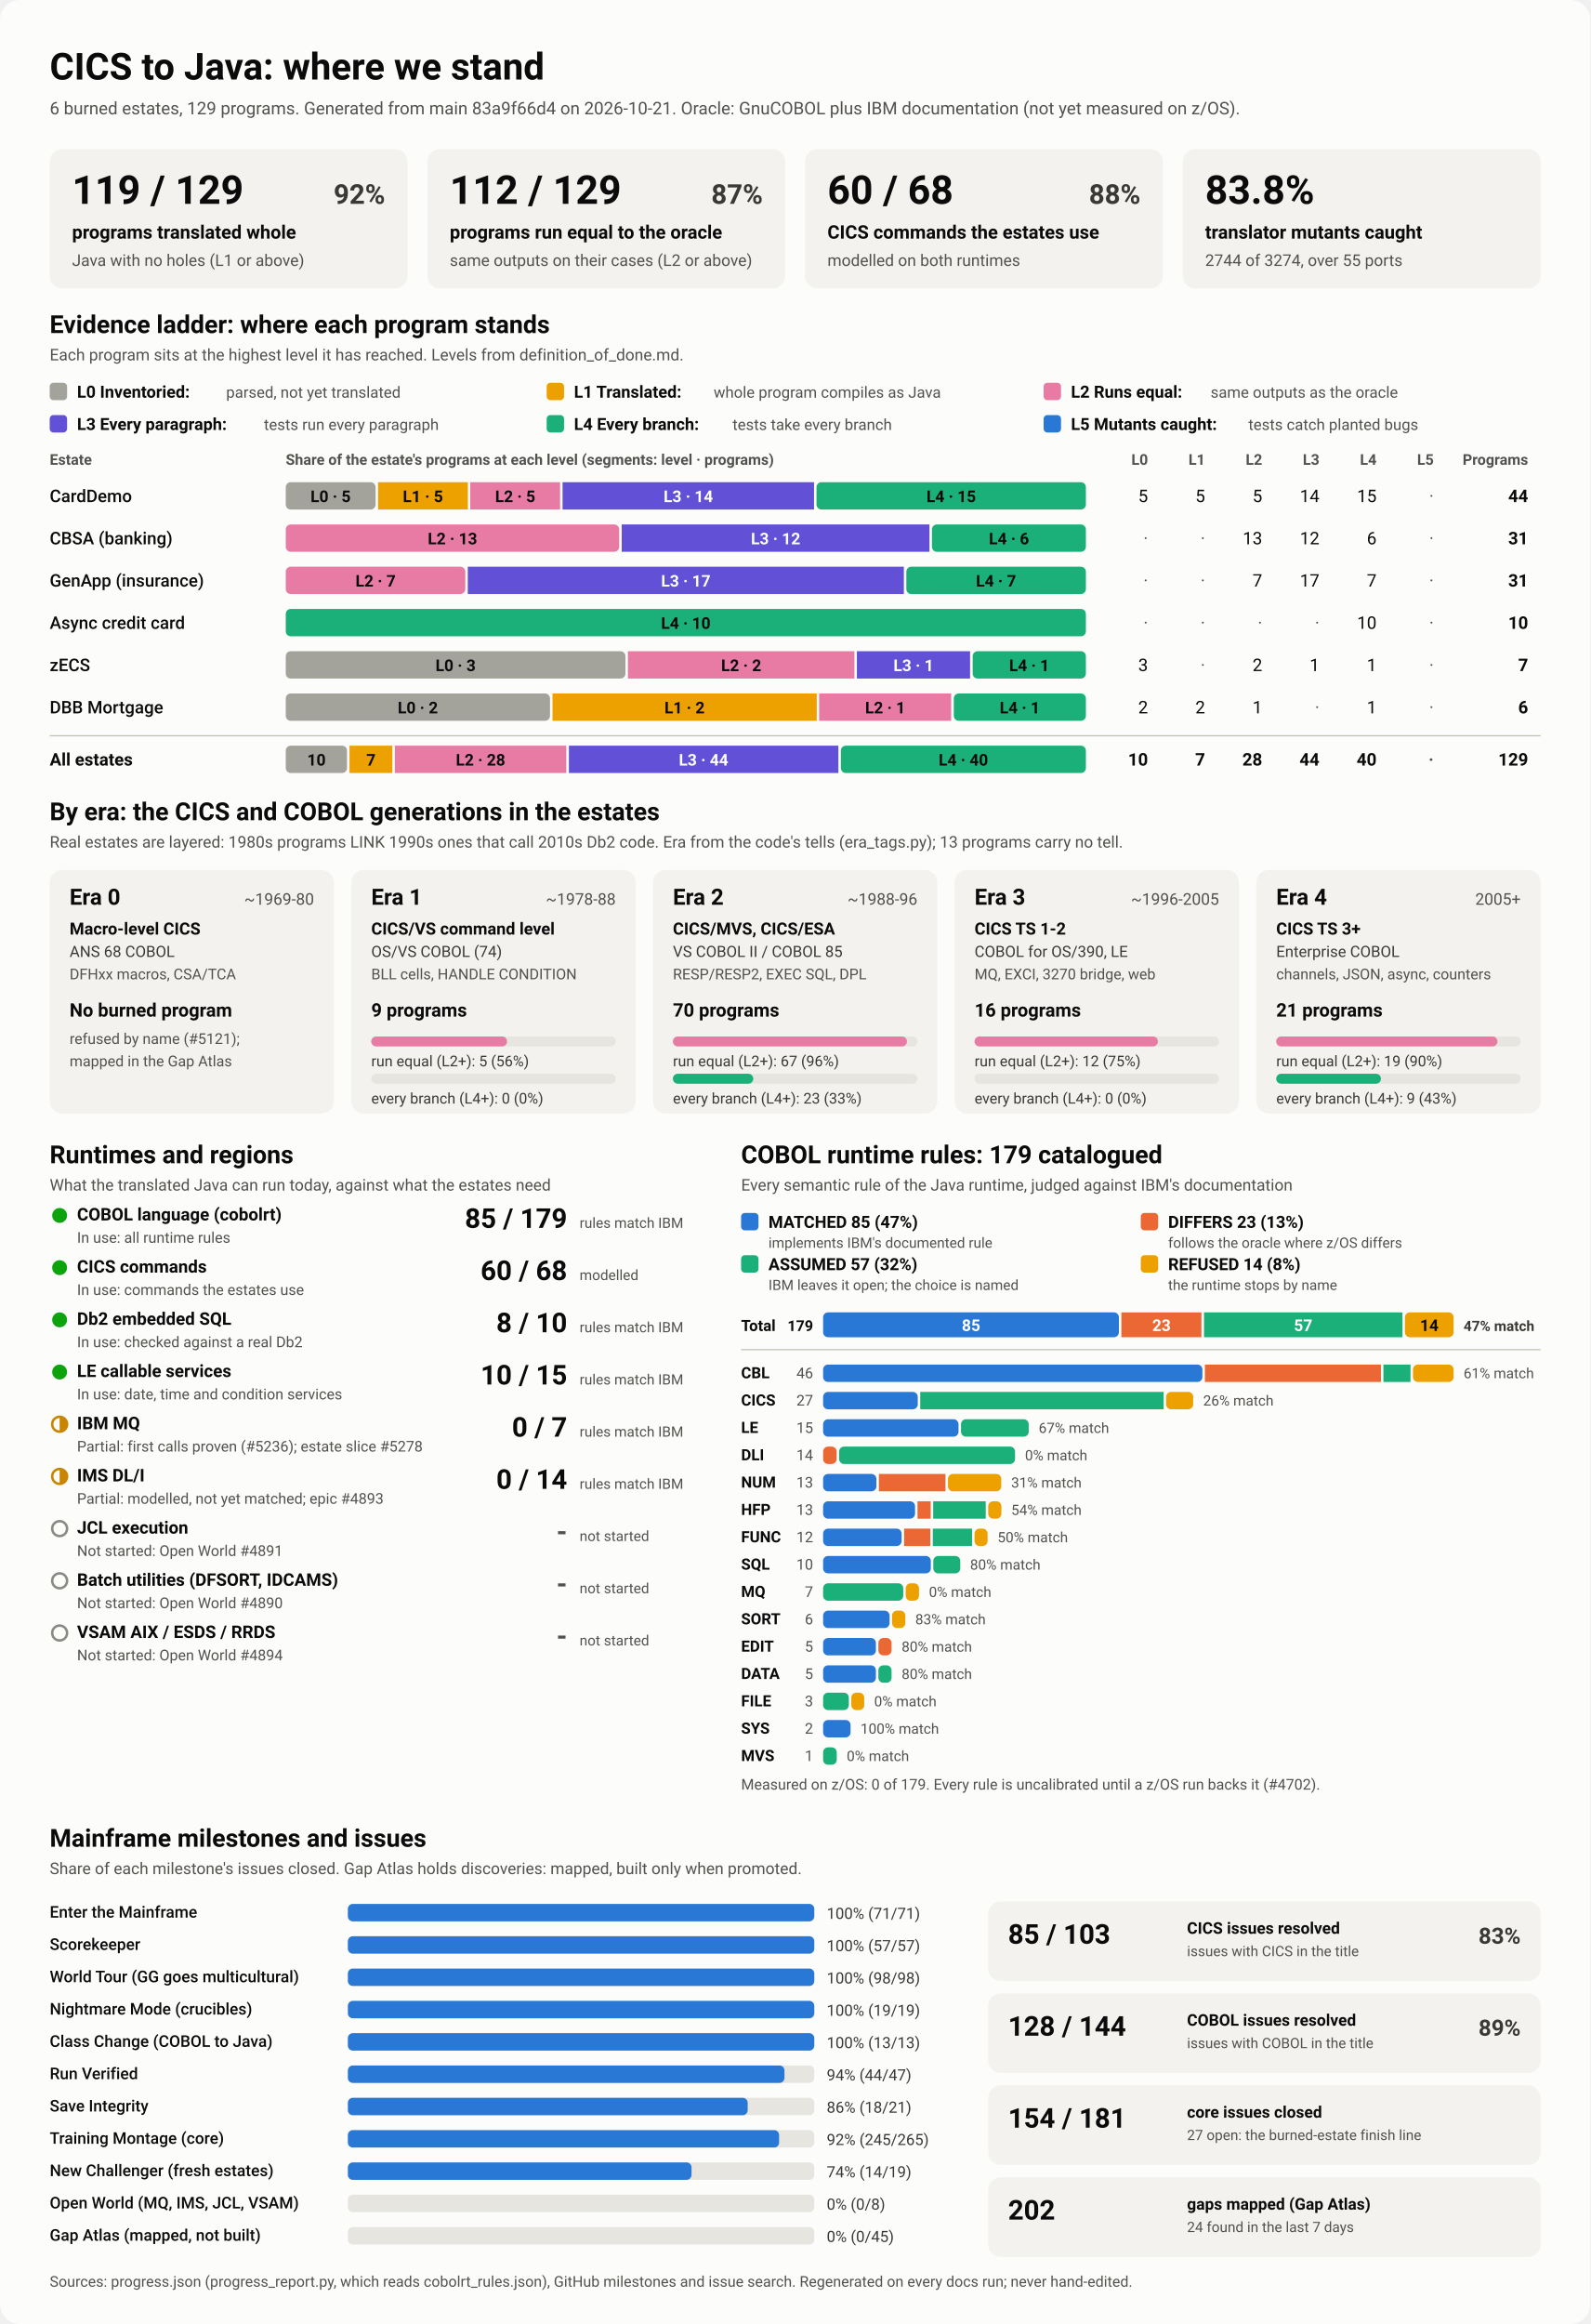
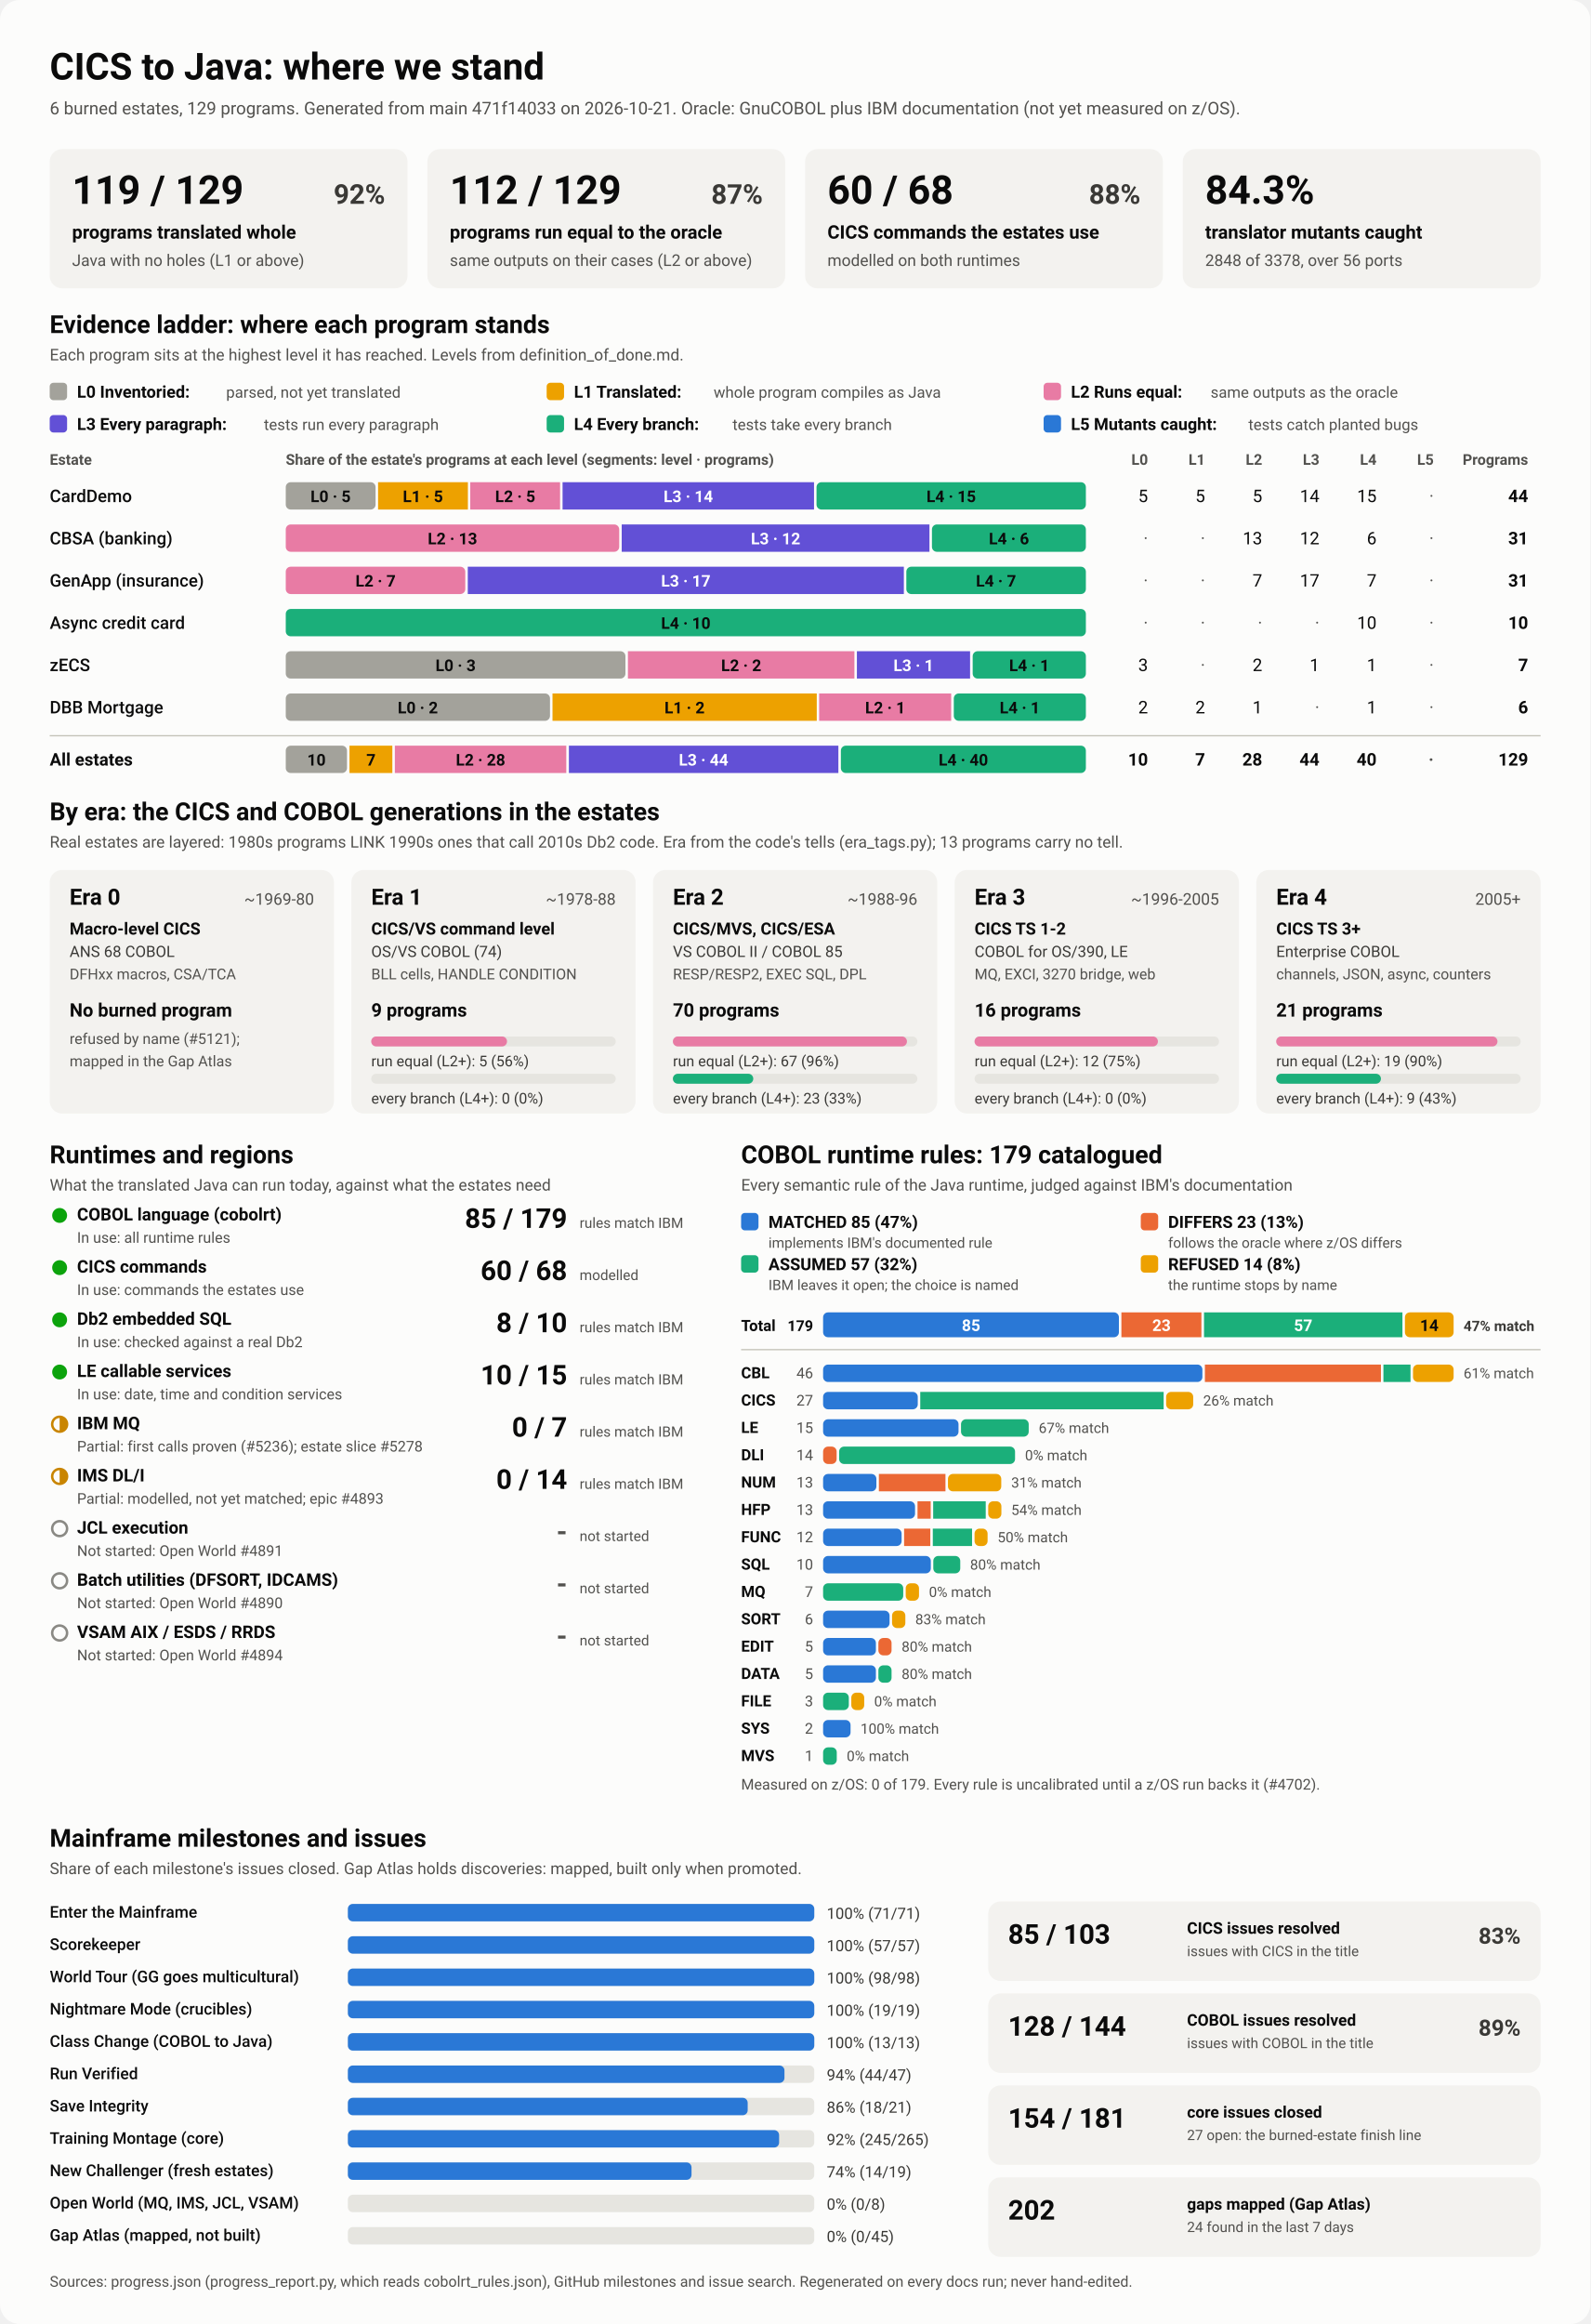
<svg xmlns="http://www.w3.org/2000/svg" viewBox="0 0 1280 1870" width="1280" height="1870" role="img" aria-labelledby="ttl">
  <style>
    svg { font-family: system-ui, -apple-system, 'Segoe UI', Roboto, Helvetica, Arial, sans-serif; }
    .bg { fill: #fcfcfb; }
    .card { fill: #f3f2ef; }
    .track { fill: #e6e5e0; }
    .rule { stroke: #c3c2b7; stroke-width: 1; }
    .t1 { fill: #0b0b0b; } .t2 { fill: #3a3936; } .t3 { fill: #52514e; }
    .on-dark { fill: #ffffff; } .on-light { fill: #0b0b0b; }
    .lv0 { fill: #a3a29b; } .lv1 { fill: #eda100; } .lv2 { fill: #e87ba4; } .lv3 { fill: #6250d6; } .lv4 { fill: #1baf7a; } .lv5 { fill: #2a78d6; } 
    .s0 { fill: #2a78d6; } .s1 { fill: #eb6834; } .s2 { fill: #1baf7a; } .s3 { fill: #eda100; } 
    .prog { fill: #2a78d6; }
    .st-good { fill: #0ca30c; } .st-warn { fill: none; stroke: #c98500; stroke-width: 2; }
    .st-warn-fill { fill: #c98500; } .st-none { fill: none; stroke: #8a8984; stroke-width: 2; }
    @media (prefers-color-scheme: dark) {
      .bg { fill: #1a1a19; } .card { fill: #242422; } .track { fill: #383835; } .rule { stroke: #52514e; }
      .t1 { fill: #f0efec; } .t2 { fill: #dddcd6; } .t3 { fill: #c3c2b7; }
      .on-light { fill: #0b0b0b; } .prog { fill: #3987e5; }
      .lv0 { fill: #6b6a64; } .lv1 { fill: #c98500; } .lv2 { fill: #d55181; } .lv3 { fill: #9085e9; } .lv4 { fill: #199e70; } .lv5 { fill: #3987e5; } 
      .s0 { fill: #3987e5; } .s1 { fill: #d95926; } .s2 { fill: #199e70; } .s3 { fill: #c98500; } 
    }
  </style>
  <rect class="bg" width="1280" height="1870" rx="16" />
  <text x="40.0" y="64.0" class="t1" font-size="30" font-weight="700" text-anchor="start">CICS to Java: where we stand</text>
-   <text x="40.0" y="92.0" class="t3" font-size="14" font-weight="400" text-anchor="start">6 burned estates, 129 programs. Generated from main 83a9f66d4 on 2026-10-21. Oracle: GnuCOBOL plus IBM documentation (not yet measured on z/OS).</text>
+   <text x="40.0" y="92.0" class="t3" font-size="14" font-weight="400" text-anchor="start">6 burned estates, 129 programs. Generated from main 471f14033 on 2026-10-21. Oracle: GnuCOBOL plus IBM documentation (not yet measured on z/OS).</text>
  <rect x="40.0" y="120.0" width="288.0" height="112.0" rx="10" class="card" />
  <text x="58.0" y="164.0" class="t1" font-size="32" font-weight="700" text-anchor="start">119 / 129</text>
  <text x="310.0" y="164.0" class="t2" font-size="22" font-weight="600" text-anchor="end">92%</text>
  <text x="58.0" y="192.0" class="t1" font-size="15" font-weight="600" text-anchor="start">programs translated whole</text>
  <text x="58.0" y="214.0" class="t3" font-size="13" font-weight="400" text-anchor="start">Java with no holes (L1 or above)</text>
  <rect x="344.0" y="120.0" width="288.0" height="112.0" rx="10" class="card" />
  <text x="362.0" y="164.0" class="t1" font-size="32" font-weight="700" text-anchor="start">112 / 129</text>
  <text x="614.0" y="164.0" class="t2" font-size="22" font-weight="600" text-anchor="end">87%</text>
  <text x="362.0" y="192.0" class="t1" font-size="15" font-weight="600" text-anchor="start">programs run equal to the oracle</text>
  <text x="362.0" y="214.0" class="t3" font-size="13" font-weight="400" text-anchor="start">same outputs on their cases (L2 or above)</text>
  <rect x="648.0" y="120.0" width="288.0" height="112.0" rx="10" class="card" />
  <text x="666.0" y="164.0" class="t1" font-size="32" font-weight="700" text-anchor="start">60 / 68</text>
  <text x="918.0" y="164.0" class="t2" font-size="22" font-weight="600" text-anchor="end">88%</text>
  <text x="666.0" y="192.0" class="t1" font-size="15" font-weight="600" text-anchor="start">CICS commands the estates use</text>
  <text x="666.0" y="214.0" class="t3" font-size="13" font-weight="400" text-anchor="start">modelled on both runtimes</text>
  <rect x="952.0" y="120.0" width="288.0" height="112.0" rx="10" class="card" />
-   <text x="970.0" y="164.0" class="t1" font-size="32" font-weight="700" text-anchor="start">83.8%</text>
+   <text x="970.0" y="164.0" class="t1" font-size="32" font-weight="700" text-anchor="start">84.3%</text>
  <text x="970.0" y="192.0" class="t1" font-size="15" font-weight="600" text-anchor="start">translator mutants caught</text>
-   <text x="970.0" y="214.0" class="t3" font-size="13" font-weight="400" text-anchor="start">2744 of 3274, over 55 ports</text>
+   <text x="970.0" y="214.0" class="t3" font-size="13" font-weight="400" text-anchor="start">2848 of 3378, over 56 ports</text>
  <text x="40.0" y="268.0" class="t1" font-size="20" font-weight="700" text-anchor="start">Evidence ladder: where each program stands</text>
  <text x="40.0" y="290.0" class="t3" font-size="13" font-weight="400" text-anchor="start">Each program sits at the highest level it has reached. Levels from definition_of_done.md.</text>
  <rect x="40.0" y="308.0" width="14.0" height="14.0" rx="3" class="lv0" />
  <text x="62.0" y="320.0" class="t1" font-size="13.5" font-weight="600" text-anchor="start">L0 Inventoried:</text>
  <text x="182.0" y="320.0" class="t3" font-size="12.5" font-weight="400" text-anchor="start">parsed, not yet translated</text>
  <rect x="440.0" y="308.0" width="14.0" height="14.0" rx="3" class="lv1" />
  <text x="462.0" y="320.0" class="t1" font-size="13.5" font-weight="600" text-anchor="start">L1 Translated:</text>
  <text x="574.4" y="320.0" class="t3" font-size="12.5" font-weight="400" text-anchor="start">whole program compiles as Java</text>
  <rect x="840.0" y="308.0" width="14.0" height="14.0" rx="3" class="lv2" />
  <text x="862.0" y="320.0" class="t1" font-size="13.5" font-weight="600" text-anchor="start">L2 Runs equal:</text>
  <text x="974.4" y="320.0" class="t3" font-size="12.5" font-weight="400" text-anchor="start">same outputs as the oracle</text>
  <rect x="40.0" y="334.0" width="14.0" height="14.0" rx="3" class="lv3" />
  <text x="62.0" y="346.0" class="t1" font-size="13.5" font-weight="600" text-anchor="start">L3 Every paragraph:</text>
  <text x="212.4" y="346.0" class="t3" font-size="12.5" font-weight="400" text-anchor="start">tests run every paragraph</text>
  <rect x="440.0" y="334.0" width="14.0" height="14.0" rx="3" class="lv4" />
  <text x="462.0" y="346.0" class="t1" font-size="13.5" font-weight="600" text-anchor="start">L4 Every branch:</text>
  <text x="589.6" y="346.0" class="t3" font-size="12.5" font-weight="400" text-anchor="start">tests take every branch</text>
  <rect x="840.0" y="334.0" width="14.0" height="14.0" rx="3" class="lv5" />
  <text x="862.0" y="346.0" class="t1" font-size="13.5" font-weight="600" text-anchor="start">L5 Mutants caught:</text>
  <text x="1004.8" y="346.0" class="t3" font-size="12.5" font-weight="400" text-anchor="start">tests catch planted bugs</text>
  <text x="40.0" y="374.0" class="t3" font-size="12" font-weight="600" text-anchor="start">Estate</text>
  <text x="230.0" y="374.0" class="t3" font-size="12" font-weight="600" text-anchor="start">Share of the estate's programs at each level (segments: level · programs)</text>
  <text x="924.0" y="374.0" class="t3" font-size="12" font-weight="600" text-anchor="end">L0</text>
  <text x="970.0" y="374.0" class="t3" font-size="12" font-weight="600" text-anchor="end">L1</text>
  <text x="1016.0" y="374.0" class="t3" font-size="12" font-weight="600" text-anchor="end">L2</text>
  <text x="1062.0" y="374.0" class="t3" font-size="12" font-weight="600" text-anchor="end">L3</text>
  <text x="1108.0" y="374.0" class="t3" font-size="12" font-weight="600" text-anchor="end">L4</text>
  <text x="1154.0" y="374.0" class="t3" font-size="12" font-weight="600" text-anchor="end">L5</text>
  <text x="1230.0" y="374.0" class="t3" font-size="12" font-weight="600" text-anchor="end">Programs</text>
  <text x="40.0" y="404.0" class="t1" font-size="14" font-weight="500" text-anchor="start">CardDemo</text>
  <rect x="230.0" y="388.0" width="72.3" height="22.0" rx="4" class="lv0" />
  <text x="266.1" y="404.0" class="on-light" font-size="13" font-weight="600" text-anchor="middle">L0 · 5</text>
  <rect x="304.3" y="388.0" width="72.3" height="22.0" rx="0" class="lv1" />
  <text x="340.4" y="404.0" class="on-light" font-size="13" font-weight="600" text-anchor="middle">L1 · 5</text>
  <rect x="378.5" y="388.0" width="72.3" height="22.0" rx="0" class="lv2" />
  <text x="414.7" y="404.0" class="on-light" font-size="13" font-weight="600" text-anchor="middle">L2 · 5</text>
  <rect x="452.8" y="388.0" width="202.4" height="22.0" rx="0" class="lv3" />
  <text x="554.0" y="404.0" class="on-dark" font-size="13" font-weight="600" text-anchor="middle">L3 · 14</text>
  <rect x="657.2" y="388.0" width="216.8" height="22.0" rx="4" class="lv4" />
  <text x="765.6" y="404.0" class="on-light" font-size="13" font-weight="600" text-anchor="middle">L4 · 15</text>
  <text x="924.0" y="404.0" class="t1" font-size="14" font-weight="400" text-anchor="end">5</text>
  <text x="970.0" y="404.0" class="t1" font-size="14" font-weight="400" text-anchor="end">5</text>
  <text x="1016.0" y="404.0" class="t1" font-size="14" font-weight="400" text-anchor="end">5</text>
  <text x="1062.0" y="404.0" class="t1" font-size="14" font-weight="400" text-anchor="end">14</text>
  <text x="1108.0" y="404.0" class="t1" font-size="14" font-weight="400" text-anchor="end">15</text>
  <text x="1154.0" y="404.0" class="t3" font-size="14" font-weight="400" text-anchor="end">·</text>
  <text x="1230.0" y="404.0" class="t1" font-size="14" font-weight="700" text-anchor="end">44</text>
  <text x="40.0" y="438.0" class="t1" font-size="14" font-weight="500" text-anchor="start">CBSA (banking)</text>
  <rect x="230.0" y="422.0" width="268.4" height="22.0" rx="4" class="lv2" />
  <text x="364.2" y="438.0" class="on-light" font-size="13" font-weight="600" text-anchor="middle">L2 · 13</text>
  <rect x="500.4" y="422.0" width="247.7" height="22.0" rx="0" class="lv3" />
  <text x="624.3" y="438.0" class="on-dark" font-size="13" font-weight="600" text-anchor="middle">L3 · 12</text>
  <rect x="750.1" y="422.0" width="123.9" height="22.0" rx="4" class="lv4" />
  <text x="812.1" y="438.0" class="on-light" font-size="13" font-weight="600" text-anchor="middle">L4 · 6</text>
  <text x="924.0" y="438.0" class="t3" font-size="14" font-weight="400" text-anchor="end">·</text>
  <text x="970.0" y="438.0" class="t3" font-size="14" font-weight="400" text-anchor="end">·</text>
  <text x="1016.0" y="438.0" class="t1" font-size="14" font-weight="400" text-anchor="end">13</text>
  <text x="1062.0" y="438.0" class="t1" font-size="14" font-weight="400" text-anchor="end">12</text>
  <text x="1108.0" y="438.0" class="t1" font-size="14" font-weight="400" text-anchor="end">6</text>
  <text x="1154.0" y="438.0" class="t3" font-size="14" font-weight="400" text-anchor="end">·</text>
  <text x="1230.0" y="438.0" class="t1" font-size="14" font-weight="700" text-anchor="end">31</text>
  <text x="40.0" y="472.0" class="t1" font-size="14" font-weight="500" text-anchor="start">GenApp (insurance)</text>
  <rect x="230.0" y="456.0" width="144.5" height="22.0" rx="4" class="lv2" />
  <text x="302.3" y="472.0" class="on-light" font-size="13" font-weight="600" text-anchor="middle">L2 · 7</text>
  <rect x="376.5" y="456.0" width="351.0" height="22.0" rx="0" class="lv3" />
  <text x="552.0" y="472.0" class="on-dark" font-size="13" font-weight="600" text-anchor="middle">L3 · 17</text>
  <rect x="729.5" y="456.0" width="144.5" height="22.0" rx="4" class="lv4" />
  <text x="801.7" y="472.0" class="on-light" font-size="13" font-weight="600" text-anchor="middle">L4 · 7</text>
  <text x="924.0" y="472.0" class="t3" font-size="14" font-weight="400" text-anchor="end">·</text>
  <text x="970.0" y="472.0" class="t3" font-size="14" font-weight="400" text-anchor="end">·</text>
  <text x="1016.0" y="472.0" class="t1" font-size="14" font-weight="400" text-anchor="end">7</text>
  <text x="1062.0" y="472.0" class="t1" font-size="14" font-weight="400" text-anchor="end">17</text>
  <text x="1108.0" y="472.0" class="t1" font-size="14" font-weight="400" text-anchor="end">7</text>
  <text x="1154.0" y="472.0" class="t3" font-size="14" font-weight="400" text-anchor="end">·</text>
  <text x="1230.0" y="472.0" class="t1" font-size="14" font-weight="700" text-anchor="end">31</text>
  <text x="40.0" y="506.0" class="t1" font-size="14" font-weight="500" text-anchor="start">Async credit card</text>
  <rect x="230.0" y="490.0" width="644.0" height="22.0" rx="4" class="lv4" />
  <text x="552.0" y="506.0" class="on-light" font-size="13" font-weight="600" text-anchor="middle">L4 · 10</text>
  <text x="924.0" y="506.0" class="t3" font-size="14" font-weight="400" text-anchor="end">·</text>
  <text x="970.0" y="506.0" class="t3" font-size="14" font-weight="400" text-anchor="end">·</text>
  <text x="1016.0" y="506.0" class="t3" font-size="14" font-weight="400" text-anchor="end">·</text>
  <text x="1062.0" y="506.0" class="t3" font-size="14" font-weight="400" text-anchor="end">·</text>
  <text x="1108.0" y="506.0" class="t1" font-size="14" font-weight="400" text-anchor="end">10</text>
  <text x="1154.0" y="506.0" class="t3" font-size="14" font-weight="400" text-anchor="end">·</text>
  <text x="1230.0" y="506.0" class="t1" font-size="14" font-weight="700" text-anchor="end">10</text>
  <text x="40.0" y="540.0" class="t1" font-size="14" font-weight="500" text-anchor="start">zECS</text>
  <rect x="230.0" y="524.0" width="273.4" height="22.0" rx="4" class="lv0" />
  <text x="366.7" y="540.0" class="on-light" font-size="13" font-weight="600" text-anchor="middle">L0 · 3</text>
  <rect x="505.4" y="524.0" width="182.3" height="22.0" rx="0" class="lv2" />
  <text x="596.6" y="540.0" class="on-light" font-size="13" font-weight="600" text-anchor="middle">L2 · 2</text>
  <rect x="689.7" y="524.0" width="91.1" height="22.0" rx="0" class="lv3" />
  <text x="735.3" y="540.0" class="on-dark" font-size="13" font-weight="600" text-anchor="middle">L3 · 1</text>
  <rect x="782.9" y="524.0" width="91.1" height="22.0" rx="4" class="lv4" />
  <text x="828.4" y="540.0" class="on-light" font-size="13" font-weight="600" text-anchor="middle">L4 · 1</text>
  <text x="924.0" y="540.0" class="t1" font-size="14" font-weight="400" text-anchor="end">3</text>
  <text x="970.0" y="540.0" class="t3" font-size="14" font-weight="400" text-anchor="end">·</text>
  <text x="1016.0" y="540.0" class="t1" font-size="14" font-weight="400" text-anchor="end">2</text>
  <text x="1062.0" y="540.0" class="t1" font-size="14" font-weight="400" text-anchor="end">1</text>
  <text x="1108.0" y="540.0" class="t1" font-size="14" font-weight="400" text-anchor="end">1</text>
  <text x="1154.0" y="540.0" class="t3" font-size="14" font-weight="400" text-anchor="end">·</text>
  <text x="1230.0" y="540.0" class="t1" font-size="14" font-weight="700" text-anchor="end">7</text>
  <text x="40.0" y="574.0" class="t1" font-size="14" font-weight="500" text-anchor="start">DBB Mortgage</text>
  <rect x="230.0" y="558.0" width="212.7" height="22.0" rx="4" class="lv0" />
  <text x="336.3" y="574.0" class="on-light" font-size="13" font-weight="600" text-anchor="middle">L0 · 2</text>
  <rect x="444.7" y="558.0" width="212.7" height="22.0" rx="0" class="lv1" />
  <text x="551.0" y="574.0" class="on-light" font-size="13" font-weight="600" text-anchor="middle">L1 · 2</text>
  <rect x="659.3" y="558.0" width="106.3" height="22.0" rx="0" class="lv2" />
  <text x="712.5" y="574.0" class="on-light" font-size="13" font-weight="600" text-anchor="middle">L2 · 1</text>
  <rect x="767.7" y="558.0" width="106.3" height="22.0" rx="4" class="lv4" />
  <text x="820.8" y="574.0" class="on-light" font-size="13" font-weight="600" text-anchor="middle">L4 · 1</text>
  <text x="924.0" y="574.0" class="t1" font-size="14" font-weight="400" text-anchor="end">2</text>
  <text x="970.0" y="574.0" class="t1" font-size="14" font-weight="400" text-anchor="end">2</text>
  <text x="1016.0" y="574.0" class="t1" font-size="14" font-weight="400" text-anchor="end">1</text>
  <text x="1062.0" y="574.0" class="t3" font-size="14" font-weight="400" text-anchor="end">·</text>
  <text x="1108.0" y="574.0" class="t1" font-size="14" font-weight="400" text-anchor="end">1</text>
  <text x="1154.0" y="574.0" class="t3" font-size="14" font-weight="400" text-anchor="end">·</text>
  <text x="1230.0" y="574.0" class="t1" font-size="14" font-weight="700" text-anchor="end">6</text>
  <line x1="40" x2="1240" y1="592" y2="592" class="rule" />
  <text x="40.0" y="616.0" class="t1" font-size="14" font-weight="700" text-anchor="start">All estates</text>
  <rect x="230.0" y="600.0" width="49.3" height="22.0" rx="4" class="lv0" />
  <text x="254.7" y="616.0" class="on-light" font-size="13" font-weight="600" text-anchor="middle">10</text>
  <rect x="281.3" y="600.0" width="34.5" height="22.0" rx="0" class="lv1" />
  <text x="298.6" y="616.0" class="on-light" font-size="13" font-weight="600" text-anchor="middle">7</text>
  <rect x="317.8" y="600.0" width="138.0" height="22.0" rx="0" class="lv2" />
  <text x="386.8" y="616.0" class="on-light" font-size="13" font-weight="600" text-anchor="middle">L2 · 28</text>
  <rect x="457.9" y="600.0" width="216.9" height="22.0" rx="0" class="lv3" />
  <text x="566.3" y="616.0" class="on-dark" font-size="13" font-weight="600" text-anchor="middle">L3 · 44</text>
  <rect x="676.8" y="600.0" width="197.2" height="22.0" rx="4" class="lv4" />
  <text x="775.4" y="616.0" class="on-light" font-size="13" font-weight="600" text-anchor="middle">L4 · 40</text>
  <text x="924.0" y="616.0" class="t1" font-size="14" font-weight="700" text-anchor="end">10</text>
  <text x="970.0" y="616.0" class="t1" font-size="14" font-weight="700" text-anchor="end">7</text>
  <text x="1016.0" y="616.0" class="t1" font-size="14" font-weight="700" text-anchor="end">28</text>
  <text x="1062.0" y="616.0" class="t1" font-size="14" font-weight="700" text-anchor="end">44</text>
  <text x="1108.0" y="616.0" class="t1" font-size="14" font-weight="700" text-anchor="end">40</text>
  <text x="1154.0" y="616.0" class="t3" font-size="14" font-weight="700" text-anchor="end">·</text>
  <text x="1230.0" y="616.0" class="t1" font-size="14" font-weight="700" text-anchor="end">129</text>
  <text x="40.0" y="660.0" class="t1" font-size="20" font-weight="700" text-anchor="start">By era: the CICS and COBOL generations in the estates</text>
  <text x="40.0" y="682.0" class="t3" font-size="13" font-weight="400" text-anchor="start">Real estates are layered: 1980s programs LINK 1990s ones that call 2010s Db2 code. Era from the code's tells (era_tags.py); 13 programs carry no tell.</text>
  <rect x="40.0" y="700.0" width="228.8" height="196.0" rx="10" class="card" />
  <text x="56.0" y="728.0" class="t1" font-size="18" font-weight="700" text-anchor="start">Era 0</text>
  <text x="252.8" y="728.0" class="t3" font-size="13" font-weight="400" text-anchor="end">~1969-80</text>
  <text x="56.0" y="752.0" class="t1" font-size="13.5" font-weight="600" text-anchor="start">Macro-level CICS</text>
  <text x="56.0" y="770.0" class="t2" font-size="12.5" font-weight="400" text-anchor="start">ANS 68 COBOL</text>
  <text x="56.0" y="788.0" class="t3" font-size="12" font-weight="400" text-anchor="start">DFHxx macros, CSA/TCA</text>
  <text x="56.0" y="818.0" class="t1" font-size="15" font-weight="700" text-anchor="start">No burned program</text>
  <text x="56.0" y="840.0" class="t3" font-size="12" font-weight="400" text-anchor="start">refused by name (#5121);</text>
  <text x="56.0" y="858.0" class="t3" font-size="12" font-weight="400" text-anchor="start">mapped in the Gap Atlas</text>
  <rect x="282.8" y="700.0" width="228.8" height="196.0" rx="10" class="card" />
  <text x="298.8" y="728.0" class="t1" font-size="18" font-weight="700" text-anchor="start">Era 1</text>
  <text x="495.6" y="728.0" class="t3" font-size="13" font-weight="400" text-anchor="end">~1978-88</text>
  <text x="298.8" y="752.0" class="t1" font-size="13.5" font-weight="600" text-anchor="start">CICS/VS command level</text>
  <text x="298.8" y="770.0" class="t2" font-size="12.5" font-weight="400" text-anchor="start">OS/VS COBOL (74)</text>
  <text x="298.8" y="788.0" class="t3" font-size="12" font-weight="400" text-anchor="start">BLL cells, HANDLE CONDITION</text>
  <text x="298.8" y="818.0" class="t1" font-size="15" font-weight="700" text-anchor="start">9 programs</text>
  <rect x="298.8" y="834.0" width="196.8" height="8.0" rx="4" class="track" />
  <rect x="298.8" y="834.0" width="109.3" height="8.0" rx="4" class="lv2" />
  <text x="298.8" y="858.0" class="t2" font-size="12" font-weight="400" text-anchor="start">run equal (L2+): 5 (56%)</text>
  <rect x="298.8" y="864.0" width="196.8" height="8.0" rx="4" class="track" />
  <text x="298.8" y="888.0" class="t2" font-size="12" font-weight="400" text-anchor="start">every branch (L4+): 0 (0%)</text>
  <rect x="525.6" y="700.0" width="228.8" height="196.0" rx="10" class="card" />
  <text x="541.6" y="728.0" class="t1" font-size="18" font-weight="700" text-anchor="start">Era 2</text>
  <text x="738.4" y="728.0" class="t3" font-size="13" font-weight="400" text-anchor="end">~1988-96</text>
  <text x="541.6" y="752.0" class="t1" font-size="13.5" font-weight="600" text-anchor="start">CICS/MVS, CICS/ESA</text>
  <text x="541.6" y="770.0" class="t2" font-size="12.5" font-weight="400" text-anchor="start">VS COBOL II / COBOL 85</text>
  <text x="541.6" y="788.0" class="t3" font-size="12" font-weight="400" text-anchor="start">RESP/RESP2, EXEC SQL, DPL</text>
  <text x="541.6" y="818.0" class="t1" font-size="15" font-weight="700" text-anchor="start">70 programs</text>
  <rect x="541.6" y="834.0" width="196.8" height="8.0" rx="4" class="track" />
  <rect x="541.6" y="834.0" width="188.4" height="8.0" rx="4" class="lv2" />
  <text x="541.6" y="858.0" class="t2" font-size="12" font-weight="400" text-anchor="start">run equal (L2+): 67 (96%)</text>
  <rect x="541.6" y="864.0" width="196.8" height="8.0" rx="4" class="track" />
  <rect x="541.6" y="864.0" width="64.7" height="8.0" rx="4" class="lv4" />
  <text x="541.6" y="888.0" class="t2" font-size="12" font-weight="400" text-anchor="start">every branch (L4+): 23 (33%)</text>
  <rect x="768.4" y="700.0" width="228.8" height="196.0" rx="10" class="card" />
  <text x="784.4" y="728.0" class="t1" font-size="18" font-weight="700" text-anchor="start">Era 3</text>
  <text x="981.2" y="728.0" class="t3" font-size="13" font-weight="400" text-anchor="end">~1996-2005</text>
  <text x="784.4" y="752.0" class="t1" font-size="13.5" font-weight="600" text-anchor="start">CICS TS 1-2</text>
  <text x="784.4" y="770.0" class="t2" font-size="12.5" font-weight="400" text-anchor="start">COBOL for OS/390, LE</text>
  <text x="784.4" y="788.0" class="t3" font-size="12" font-weight="400" text-anchor="start">MQ, EXCI, 3270 bridge, web</text>
  <text x="784.4" y="818.0" class="t1" font-size="15" font-weight="700" text-anchor="start">16 programs</text>
  <rect x="784.4" y="834.0" width="196.8" height="8.0" rx="4" class="track" />
  <rect x="784.4" y="834.0" width="147.6" height="8.0" rx="4" class="lv2" />
  <text x="784.4" y="858.0" class="t2" font-size="12" font-weight="400" text-anchor="start">run equal (L2+): 12 (75%)</text>
  <rect x="784.4" y="864.0" width="196.8" height="8.0" rx="4" class="track" />
  <text x="784.4" y="888.0" class="t2" font-size="12" font-weight="400" text-anchor="start">every branch (L4+): 0 (0%)</text>
  <rect x="1011.2" y="700.0" width="228.8" height="196.0" rx="10" class="card" />
  <text x="1027.2" y="728.0" class="t1" font-size="18" font-weight="700" text-anchor="start">Era 4</text>
  <text x="1224.0" y="728.0" class="t3" font-size="13" font-weight="400" text-anchor="end">2005+</text>
  <text x="1027.2" y="752.0" class="t1" font-size="13.5" font-weight="600" text-anchor="start">CICS TS 3+</text>
  <text x="1027.2" y="770.0" class="t2" font-size="12.5" font-weight="400" text-anchor="start">Enterprise COBOL</text>
  <text x="1027.2" y="788.0" class="t3" font-size="12" font-weight="400" text-anchor="start">channels, JSON, async, counters</text>
  <text x="1027.2" y="818.0" class="t1" font-size="15" font-weight="700" text-anchor="start">21 programs</text>
  <rect x="1027.2" y="834.0" width="196.8" height="8.0" rx="4" class="track" />
  <rect x="1027.2" y="834.0" width="178.1" height="8.0" rx="4" class="lv2" />
  <text x="1027.2" y="858.0" class="t2" font-size="12" font-weight="400" text-anchor="start">run equal (L2+): 19 (90%)</text>
  <rect x="1027.2" y="864.0" width="196.8" height="8.0" rx="4" class="track" />
  <rect x="1027.2" y="864.0" width="84.3" height="8.0" rx="4" class="lv4" />
  <text x="1027.2" y="888.0" class="t2" font-size="12" font-weight="400" text-anchor="start">every branch (L4+): 9 (43%)</text>
  <text x="40.0" y="936.0" class="t1" font-size="20" font-weight="700" text-anchor="start">Runtimes and regions</text>
  <text x="40.0" y="958.0" class="t3" font-size="13" font-weight="400" text-anchor="start">What the translated Java can run today, against what the estates need</text>
  <circle cx="48" cy="978" r="6" class="st-good" />
  <text x="62.0" y="982.0" class="t1" font-size="14" font-weight="600" text-anchor="start">COBOL language (cobolrt)</text>
  <text x="62.0" y="1000.0" class="t3" font-size="12" font-weight="400" text-anchor="start">In use: all runtime rules</text>
  <text x="456.5" y="988.0" class="t1" font-size="22" font-weight="700" text-anchor="end">85 / 179</text>
  <text x="466.5" y="988.0" class="t3" font-size="11.5" font-weight="400" text-anchor="start">rules match IBM</text>
  <circle cx="48" cy="1020" r="6" class="st-good" />
  <text x="62.0" y="1024.0" class="t1" font-size="14" font-weight="600" text-anchor="start">CICS commands</text>
  <text x="62.0" y="1042.0" class="t3" font-size="12" font-weight="400" text-anchor="start">In use: commands the estates use</text>
  <text x="456.5" y="1030.0" class="t1" font-size="22" font-weight="700" text-anchor="end">60 / 68</text>
  <text x="466.5" y="1030.0" class="t3" font-size="11.5" font-weight="400" text-anchor="start">modelled</text>
  <circle cx="48" cy="1062" r="6" class="st-good" />
  <text x="62.0" y="1066.0" class="t1" font-size="14" font-weight="600" text-anchor="start">Db2 embedded SQL</text>
  <text x="62.0" y="1084.0" class="t3" font-size="12" font-weight="400" text-anchor="start">In use: checked against a real Db2</text>
  <text x="456.5" y="1072.0" class="t1" font-size="22" font-weight="700" text-anchor="end">8 / 10</text>
  <text x="466.5" y="1072.0" class="t3" font-size="11.5" font-weight="400" text-anchor="start">rules match IBM</text>
  <circle cx="48" cy="1104" r="6" class="st-good" />
  <text x="62.0" y="1108.0" class="t1" font-size="14" font-weight="600" text-anchor="start">LE callable services</text>
  <text x="62.0" y="1126.0" class="t3" font-size="12" font-weight="400" text-anchor="start">In use: date, time and condition services</text>
  <text x="456.5" y="1114.0" class="t1" font-size="22" font-weight="700" text-anchor="end">10 / 15</text>
  <text x="466.5" y="1114.0" class="t3" font-size="11.5" font-weight="400" text-anchor="start">rules match IBM</text>
  <circle cx="48" cy="1146" r="6" class="st-warn" />
  <path d="M 48 1140 A 6 6 0 0 1 48 1152 Z" class="st-warn-fill" />
  <text x="62.0" y="1150.0" class="t1" font-size="14" font-weight="600" text-anchor="start">IBM MQ</text>
  <text x="62.0" y="1168.0" class="t3" font-size="12" font-weight="400" text-anchor="start">Partial: first calls proven (#5236); estate slice #5278</text>
  <text x="456.5" y="1156.0" class="t1" font-size="22" font-weight="700" text-anchor="end">0 / 7</text>
  <text x="466.5" y="1156.0" class="t3" font-size="11.5" font-weight="400" text-anchor="start">rules match IBM</text>
  <circle cx="48" cy="1188" r="6" class="st-warn" />
  <path d="M 48 1182 A 6 6 0 0 1 48 1194 Z" class="st-warn-fill" />
  <text x="62.0" y="1192.0" class="t1" font-size="14" font-weight="600" text-anchor="start">IMS DL/I</text>
  <text x="62.0" y="1210.0" class="t3" font-size="12" font-weight="400" text-anchor="start">Partial: modelled, not yet matched; epic #4893</text>
  <text x="456.5" y="1198.0" class="t1" font-size="22" font-weight="700" text-anchor="end">0 / 14</text>
  <text x="466.5" y="1198.0" class="t3" font-size="11.5" font-weight="400" text-anchor="start">rules match IBM</text>
  <circle cx="48" cy="1230" r="6" class="st-none" />
  <text x="62.0" y="1234.0" class="t1" font-size="14" font-weight="600" text-anchor="start">JCL execution</text>
  <text x="62.0" y="1252.0" class="t3" font-size="12" font-weight="400" text-anchor="start">Not started: Open World #4891</text>
  <text x="456.5" y="1240.0" class="t3" font-size="22" font-weight="700" text-anchor="end">-</text>
  <text x="466.5" y="1240.0" class="t3" font-size="11.5" font-weight="400" text-anchor="start">not started</text>
  <circle cx="48" cy="1272" r="6" class="st-none" />
  <text x="62.0" y="1276.0" class="t1" font-size="14" font-weight="600" text-anchor="start">Batch utilities (DFSORT, IDCAMS)</text>
  <text x="62.0" y="1294.0" class="t3" font-size="12" font-weight="400" text-anchor="start">Not started: Open World #4890</text>
  <text x="456.5" y="1282.0" class="t3" font-size="22" font-weight="700" text-anchor="end">-</text>
  <text x="466.5" y="1282.0" class="t3" font-size="11.5" font-weight="400" text-anchor="start">not started</text>
  <circle cx="48" cy="1314" r="6" class="st-none" />
  <text x="62.0" y="1318.0" class="t1" font-size="14" font-weight="600" text-anchor="start">VSAM AIX / ESDS / RRDS</text>
  <text x="62.0" y="1336.0" class="t3" font-size="12" font-weight="400" text-anchor="start">Not started: Open World #4894</text>
  <text x="456.5" y="1324.0" class="t3" font-size="22" font-weight="700" text-anchor="end">-</text>
  <text x="466.5" y="1324.0" class="t3" font-size="11.5" font-weight="400" text-anchor="start">not started</text>
  <text x="596.5" y="936.0" class="t1" font-size="20" font-weight="700" text-anchor="start">COBOL runtime rules: 179 catalogued</text>
  <text x="596.5" y="958.0" class="t3" font-size="13" font-weight="400" text-anchor="start">Every semantic rule of the Java runtime, judged against IBM's documentation</text>
  <rect x="596.5" y="976.0" width="14.0" height="14.0" rx="3" class="s0" />
  <text x="618.5" y="988.0" class="t1" font-size="13.5" font-weight="600" text-anchor="start">MATCHED  85 (47%)</text>
  <text x="618.5" y="1004.0" class="t3" font-size="11.5" font-weight="400" text-anchor="start">implements IBM's documented rule</text>
  <rect x="918.2" y="976.0" width="14.0" height="14.0" rx="3" class="s1" />
  <text x="940.2" y="988.0" class="t1" font-size="13.5" font-weight="600" text-anchor="start">DIFFERS  23 (13%)</text>
  <text x="940.2" y="1004.0" class="t3" font-size="11.5" font-weight="400" text-anchor="start">follows the oracle where z/OS differs</text>
  <rect x="596.5" y="1010.0" width="14.0" height="14.0" rx="3" class="s2" />
  <text x="618.5" y="1022.0" class="t1" font-size="13.5" font-weight="600" text-anchor="start">ASSUMED  57 (32%)</text>
  <text x="618.5" y="1038.0" class="t3" font-size="11.5" font-weight="400" text-anchor="start">IBM leaves it open; the choice is named</text>
  <rect x="918.2" y="1010.0" width="14.0" height="14.0" rx="3" class="s3" />
  <text x="940.2" y="1022.0" class="t1" font-size="13.5" font-weight="600" text-anchor="start">REFUSED  14 (8%)</text>
  <text x="940.2" y="1038.0" class="t3" font-size="11.5" font-weight="400" text-anchor="start">the runtime stops by name</text>
  <text x="596.5" y="1071.0" class="t1" font-size="12.5" font-weight="700" text-anchor="start">Total</text>
  <text x="654.5" y="1071.0" class="t1" font-size="12" font-weight="700" text-anchor="end">179</text>
  <rect x="662.5" y="1056.0" width="238.1" height="20.0" rx="4" class="s0" />
  <text x="781.6" y="1071.0" class="on-dark" font-size="13" font-weight="600" text-anchor="middle">85</text>
  <rect x="902.6" y="1056.0" width="64.4" height="20.0" rx="0" class="s1" />
  <text x="934.9" y="1071.0" class="on-dark" font-size="13" font-weight="600" text-anchor="middle">23</text>
  <rect x="969.1" y="1056.0" width="159.7" height="20.0" rx="0" class="s2" />
  <text x="1048.9" y="1071.0" class="on-dark" font-size="13" font-weight="600" text-anchor="middle">57</text>
  <rect x="1130.8" y="1056.0" width="39.2" height="20.0" rx="4" class="s3" />
  <text x="1150.4" y="1071.0" class="on-light" font-size="13" font-weight="600" text-anchor="middle">14</text>
  <text x="1178.0" y="1071.0" class="t2" font-size="11.5" font-weight="600" text-anchor="start">47% match</text>
  <line x1="596.5" x2="1240.0" y1="1086" y2="1086" class="rule" />
  <text x="596.5" y="1109.0" class="t1" font-size="12.5" font-weight="600" text-anchor="start">CBL</text>
  <text x="654.5" y="1109.0" class="t3" font-size="12" font-weight="400" text-anchor="end">46</text>
  <rect x="662.5" y="1098.0" width="305.3" height="14.0" rx="4" class="s0" />
  <rect x="969.8" y="1098.0" width="141.7" height="14.0" rx="0" class="s1" />
  <rect x="1113.5" y="1098.0" width="21.8" height="14.0" rx="0" class="s2" />
  <rect x="1137.3" y="1098.0" width="32.7" height="14.0" rx="4" class="s3" />
  <text x="1178.0" y="1109.0" class="t3" font-size="11.5" font-weight="400" text-anchor="start">61% match</text>
  <text x="596.5" y="1131.0" class="t1" font-size="12.5" font-weight="600" text-anchor="start">CICS</text>
  <text x="654.5" y="1131.0" class="t3" font-size="12" font-weight="400" text-anchor="end">27</text>
  <rect x="662.5" y="1120.0" width="76.2" height="14.0" rx="4" class="s0" />
  <rect x="740.7" y="1120.0" width="195.9" height="14.0" rx="0" class="s2" />
  <rect x="938.6" y="1120.0" width="21.8" height="14.0" rx="4" class="s3" />
  <text x="968.4" y="1131.0" class="t3" font-size="11.5" font-weight="400" text-anchor="start">26% match</text>
  <text x="596.5" y="1153.0" class="t1" font-size="12.5" font-weight="600" text-anchor="start">LE</text>
  <text x="654.5" y="1153.0" class="t3" font-size="12" font-weight="400" text-anchor="end">15</text>
  <rect x="662.5" y="1142.0" width="109.0" height="14.0" rx="4" class="s0" />
  <rect x="773.5" y="1142.0" width="54.5" height="14.0" rx="4" class="s2" />
  <text x="836.0" y="1153.0" class="t3" font-size="11.5" font-weight="400" text-anchor="start">67% match</text>
  <text x="596.5" y="1175.0" class="t1" font-size="12.5" font-weight="600" text-anchor="start">DLI</text>
  <text x="654.5" y="1175.0" class="t3" font-size="12" font-weight="400" text-anchor="end">14</text>
  <rect x="662.5" y="1164.0" width="10.9" height="14.0" rx="4" class="s1" />
  <rect x="675.4" y="1164.0" width="141.6" height="14.0" rx="4" class="s2" />
  <text x="825.0" y="1175.0" class="t3" font-size="11.5" font-weight="400" text-anchor="start">0% match</text>
  <text x="596.5" y="1197.0" class="t1" font-size="12.5" font-weight="600" text-anchor="start">NUM</text>
  <text x="654.5" y="1197.0" class="t3" font-size="12" font-weight="400" text-anchor="end">13</text>
  <rect x="662.5" y="1186.0" width="42.9" height="14.0" rx="4" class="s0" />
  <rect x="707.4" y="1186.0" width="53.6" height="14.0" rx="0" class="s1" />
  <rect x="763.0" y="1186.0" width="42.9" height="14.0" rx="4" class="s3" />
  <text x="813.9" y="1197.0" class="t3" font-size="11.5" font-weight="400" text-anchor="start">31% match</text>
  <text x="596.5" y="1219.0" class="t1" font-size="12.5" font-weight="600" text-anchor="start">HFP</text>
  <text x="654.5" y="1219.0" class="t3" font-size="12" font-weight="400" text-anchor="end">13</text>
  <rect x="662.5" y="1208.0" width="74.0" height="14.0" rx="4" class="s0" />
  <rect x="738.5" y="1208.0" width="10.6" height="14.0" rx="0" class="s1" />
  <rect x="751.1" y="1208.0" width="42.3" height="14.0" rx="0" class="s2" />
  <rect x="795.4" y="1208.0" width="10.6" height="14.0" rx="4" class="s3" />
  <text x="813.9" y="1219.0" class="t3" font-size="11.5" font-weight="400" text-anchor="start">54% match</text>
  <text x="596.5" y="1241.0" class="t1" font-size="12.5" font-weight="600" text-anchor="start">FUNC</text>
  <text x="654.5" y="1241.0" class="t3" font-size="12" font-weight="400" text-anchor="end">12</text>
  <rect x="662.5" y="1230.0" width="63.2" height="14.0" rx="4" class="s0" />
  <rect x="727.7" y="1230.0" width="21.1" height="14.0" rx="0" class="s1" />
  <rect x="750.8" y="1230.0" width="31.6" height="14.0" rx="0" class="s2" />
  <rect x="784.4" y="1230.0" width="10.5" height="14.0" rx="4" class="s3" />
  <text x="802.9" y="1241.0" class="t3" font-size="11.5" font-weight="400" text-anchor="start">50% match</text>
  <text x="596.5" y="1263.0" class="t1" font-size="12.5" font-weight="600" text-anchor="start">SQL</text>
  <text x="654.5" y="1263.0" class="t3" font-size="12" font-weight="400" text-anchor="end">10</text>
  <rect x="662.5" y="1252.0" width="86.7" height="14.0" rx="4" class="s0" />
  <rect x="751.2" y="1252.0" width="21.7" height="14.0" rx="4" class="s2" />
  <text x="780.8" y="1263.0" class="t3" font-size="11.5" font-weight="400" text-anchor="start">80% match</text>
  <text x="596.5" y="1285.0" class="t1" font-size="12.5" font-weight="600" text-anchor="start">MQ</text>
  <text x="654.5" y="1285.0" class="t3" font-size="12" font-weight="400" text-anchor="end">7</text>
  <rect x="662.5" y="1274.0" width="64.5" height="14.0" rx="4" class="s2" />
  <rect x="729.0" y="1274.0" width="10.7" height="14.0" rx="4" class="s3" />
  <text x="747.7" y="1285.0" class="t3" font-size="11.5" font-weight="400" text-anchor="start">0% match</text>
  <text x="596.5" y="1307.0" class="t1" font-size="12.5" font-weight="600" text-anchor="start">SORT</text>
  <text x="654.5" y="1307.0" class="t3" font-size="12" font-weight="400" text-anchor="end">6</text>
  <rect x="662.5" y="1296.0" width="53.5" height="14.0" rx="4" class="s0" />
  <rect x="718.0" y="1296.0" width="10.7" height="14.0" rx="4" class="s3" />
  <text x="736.7" y="1307.0" class="t3" font-size="11.5" font-weight="400" text-anchor="start">83% match</text>
  <text x="596.5" y="1329.0" class="t1" font-size="12.5" font-weight="600" text-anchor="start">EDIT</text>
  <text x="654.5" y="1329.0" class="t3" font-size="12" font-weight="400" text-anchor="end">5</text>
  <rect x="662.5" y="1318.0" width="42.5" height="14.0" rx="4" class="s0" />
  <rect x="707.0" y="1318.0" width="10.6" height="14.0" rx="4" class="s1" />
  <text x="725.7" y="1329.0" class="t3" font-size="11.5" font-weight="400" text-anchor="start">80% match</text>
  <text x="596.5" y="1351.0" class="t1" font-size="12.5" font-weight="600" text-anchor="start">DATA</text>
  <text x="654.5" y="1351.0" class="t3" font-size="12" font-weight="400" text-anchor="end">5</text>
  <rect x="662.5" y="1340.0" width="42.5" height="14.0" rx="4" class="s0" />
  <rect x="707.0" y="1340.0" width="10.6" height="14.0" rx="4" class="s2" />
  <text x="725.7" y="1351.0" class="t3" font-size="11.5" font-weight="400" text-anchor="start">80% match</text>
  <text x="596.5" y="1373.0" class="t1" font-size="12.5" font-weight="600" text-anchor="start">FILE</text>
  <text x="654.5" y="1373.0" class="t3" font-size="12" font-weight="400" text-anchor="end">3</text>
  <rect x="662.5" y="1362.0" width="20.7" height="14.0" rx="4" class="s2" />
  <rect x="685.2" y="1362.0" width="10.4" height="14.0" rx="4" class="s3" />
  <text x="703.6" y="1373.0" class="t3" font-size="11.5" font-weight="400" text-anchor="start">0% match</text>
  <text x="596.5" y="1395.0" class="t1" font-size="12.5" font-weight="600" text-anchor="start">SYS</text>
  <text x="654.5" y="1395.0" class="t3" font-size="12" font-weight="400" text-anchor="end">2</text>
  <rect x="662.5" y="1384.0" width="22.1" height="14.0" rx="4" class="s0" />
  <text x="692.6" y="1395.0" class="t3" font-size="11.5" font-weight="400" text-anchor="start">100% match</text>
  <text x="596.5" y="1417.0" class="t1" font-size="12.5" font-weight="600" text-anchor="start">MVS</text>
  <text x="654.5" y="1417.0" class="t3" font-size="12" font-weight="400" text-anchor="end">1</text>
  <rect x="662.5" y="1406.0" width="11.0" height="14.0" rx="4" class="s2" />
  <text x="681.5" y="1417.0" class="t3" font-size="11.5" font-weight="400" text-anchor="start">0% match</text>
  <text x="596.5" y="1440.0" class="t3" font-size="12" font-weight="400" text-anchor="start">Measured on z/OS: 0 of 179. Every rule is uncalibrated until a z/OS run backs it (#4702).</text>
  <text x="40.0" y="1486.0" class="t1" font-size="20" font-weight="700" text-anchor="start">Mainframe milestones and issues</text>
  <text x="40.0" y="1508.0" class="t3" font-size="13" font-weight="400" text-anchor="start">Share of each milestone's issues closed. Gap Atlas holds discoveries: mapped, built only when promoted.</text>
  <text x="40.0" y="1543.0" class="t1" font-size="13" font-weight="500" text-anchor="start">Enter the Mainframe</text>
  <rect x="280.0" y="1532.0" width="375.4" height="14.0" rx="4" class="track" />
  <rect x="280.0" y="1532.0" width="375.4" height="14.0" rx="4" class="prog" />
  <text x="665.4" y="1544.0" class="t2" font-size="12.5" font-weight="400" text-anchor="start">100%  (71/71)</text>
  <text x="40.0" y="1569.0" class="t1" font-size="13" font-weight="500" text-anchor="start">Scorekeeper</text>
  <rect x="280.0" y="1558.0" width="375.4" height="14.0" rx="4" class="track" />
  <rect x="280.0" y="1558.0" width="375.4" height="14.0" rx="4" class="prog" />
  <text x="665.4" y="1570.0" class="t2" font-size="12.5" font-weight="400" text-anchor="start">100%  (57/57)</text>
  <text x="40.0" y="1595.0" class="t1" font-size="13" font-weight="500" text-anchor="start">World Tour (GG goes multicultural)</text>
  <rect x="280.0" y="1584.0" width="375.4" height="14.0" rx="4" class="track" />
  <rect x="280.0" y="1584.0" width="375.4" height="14.0" rx="4" class="prog" />
  <text x="665.4" y="1596.0" class="t2" font-size="12.5" font-weight="400" text-anchor="start">100%  (98/98)</text>
  <text x="40.0" y="1621.0" class="t1" font-size="13" font-weight="500" text-anchor="start">Nightmare Mode (crucibles)</text>
  <rect x="280.0" y="1610.0" width="375.4" height="14.0" rx="4" class="track" />
  <rect x="280.0" y="1610.0" width="375.4" height="14.0" rx="4" class="prog" />
  <text x="665.4" y="1622.0" class="t2" font-size="12.5" font-weight="400" text-anchor="start">100%  (19/19)</text>
  <text x="40.0" y="1647.0" class="t1" font-size="13" font-weight="500" text-anchor="start">Class Change (COBOL to Java)</text>
  <rect x="280.0" y="1636.0" width="375.4" height="14.0" rx="4" class="track" />
  <rect x="280.0" y="1636.0" width="375.4" height="14.0" rx="4" class="prog" />
  <text x="665.4" y="1648.0" class="t2" font-size="12.5" font-weight="400" text-anchor="start">100%  (13/13)</text>
  <text x="40.0" y="1673.0" class="t1" font-size="13" font-weight="500" text-anchor="start">Run Verified</text>
  <rect x="280.0" y="1662.0" width="375.4" height="14.0" rx="4" class="track" />
  <rect x="280.0" y="1662.0" width="351.4" height="14.0" rx="4" class="prog" />
  <text x="665.4" y="1674.0" class="t2" font-size="12.5" font-weight="400" text-anchor="start">94%  (44/47)</text>
  <text x="40.0" y="1699.0" class="t1" font-size="13" font-weight="500" text-anchor="start">Save Integrity</text>
  <rect x="280.0" y="1688.0" width="375.4" height="14.0" rx="4" class="track" />
  <rect x="280.0" y="1688.0" width="321.8" height="14.0" rx="4" class="prog" />
  <text x="665.4" y="1700.0" class="t2" font-size="12.5" font-weight="400" text-anchor="start">86%  (18/21)</text>
  <text x="40.0" y="1725.0" class="t1" font-size="13" font-weight="500" text-anchor="start">Training Montage (core)</text>
  <rect x="280.0" y="1714.0" width="375.4" height="14.0" rx="4" class="track" />
  <rect x="280.0" y="1714.0" width="347.1" height="14.0" rx="4" class="prog" />
  <text x="665.4" y="1726.0" class="t2" font-size="12.5" font-weight="400" text-anchor="start">92%  (245/265)</text>
  <text x="40.0" y="1751.0" class="t1" font-size="13" font-weight="500" text-anchor="start">New Challenger (fresh estates)</text>
  <rect x="280.0" y="1740.0" width="375.4" height="14.0" rx="4" class="track" />
  <rect x="280.0" y="1740.0" width="276.6" height="14.0" rx="4" class="prog" />
  <text x="665.4" y="1752.0" class="t2" font-size="12.5" font-weight="400" text-anchor="start">74%  (14/19)</text>
  <text x="40.0" y="1777.0" class="t1" font-size="13" font-weight="500" text-anchor="start">Open World (MQ, IMS, JCL, VSAM)</text>
  <rect x="280.0" y="1766.0" width="375.4" height="14.0" rx="4" class="track" />
  <text x="665.4" y="1778.0" class="t2" font-size="12.5" font-weight="400" text-anchor="start">0%  (0/8)</text>
  <text x="40.0" y="1803.0" class="t1" font-size="13" font-weight="500" text-anchor="start">Gap Atlas (mapped, not built)</text>
  <rect x="280.0" y="1792.0" width="375.4" height="14.0" rx="4" class="track" />
  <text x="665.4" y="1804.0" class="t2" font-size="12.5" font-weight="400" text-anchor="start">0%  (0/45)</text>
  <rect x="795.4" y="1530.0" width="444.6" height="64.0" rx="10" class="card" />
  <text x="811.4" y="1564.0" class="t1" font-size="22" font-weight="700" text-anchor="start">85 / 103</text>
  <text x="1224.0" y="1564.0" class="t2" font-size="18" font-weight="600" text-anchor="end">83%</text>
  <text x="955.4" y="1556.0" class="t1" font-size="13" font-weight="600" text-anchor="start">CICS issues resolved</text>
  <text x="955.4" y="1574.0" class="t3" font-size="11.5" font-weight="400" text-anchor="start">issues with CICS in the title</text>
  <rect x="795.4" y="1604.0" width="444.6" height="64.0" rx="10" class="card" />
  <text x="811.4" y="1638.0" class="t1" font-size="22" font-weight="700" text-anchor="start">128 / 144</text>
  <text x="1224.0" y="1638.0" class="t2" font-size="18" font-weight="600" text-anchor="end">89%</text>
  <text x="955.4" y="1630.0" class="t1" font-size="13" font-weight="600" text-anchor="start">COBOL issues resolved</text>
  <text x="955.4" y="1648.0" class="t3" font-size="11.5" font-weight="400" text-anchor="start">issues with COBOL in the title</text>
  <rect x="795.4" y="1678.0" width="444.6" height="64.0" rx="10" class="card" />
  <text x="811.4" y="1712.0" class="t1" font-size="22" font-weight="700" text-anchor="start">154 / 181</text>
  <text x="955.4" y="1704.0" class="t1" font-size="13" font-weight="600" text-anchor="start">core issues closed</text>
  <text x="955.4" y="1722.0" class="t3" font-size="11.5" font-weight="400" text-anchor="start">27 open: the burned-estate finish line</text>
  <rect x="795.4" y="1752.0" width="444.6" height="64.0" rx="10" class="card" />
  <text x="811.4" y="1786.0" class="t1" font-size="22" font-weight="700" text-anchor="start">202</text>
  <text x="955.4" y="1778.0" class="t1" font-size="13" font-weight="600" text-anchor="start">gaps mapped (Gap Atlas)</text>
  <text x="955.4" y="1796.0" class="t3" font-size="11.5" font-weight="400" text-anchor="start">24 found in the last 7 days</text>
  <text x="40.0" y="1840.0" class="t3" font-size="12" font-weight="400" text-anchor="start">Sources: progress.json (progress_report.py, which reads cobolrt_rules.json), GitHub milestones and issue search. Regenerated on every docs run; never hand-edited.</text>
</svg>
